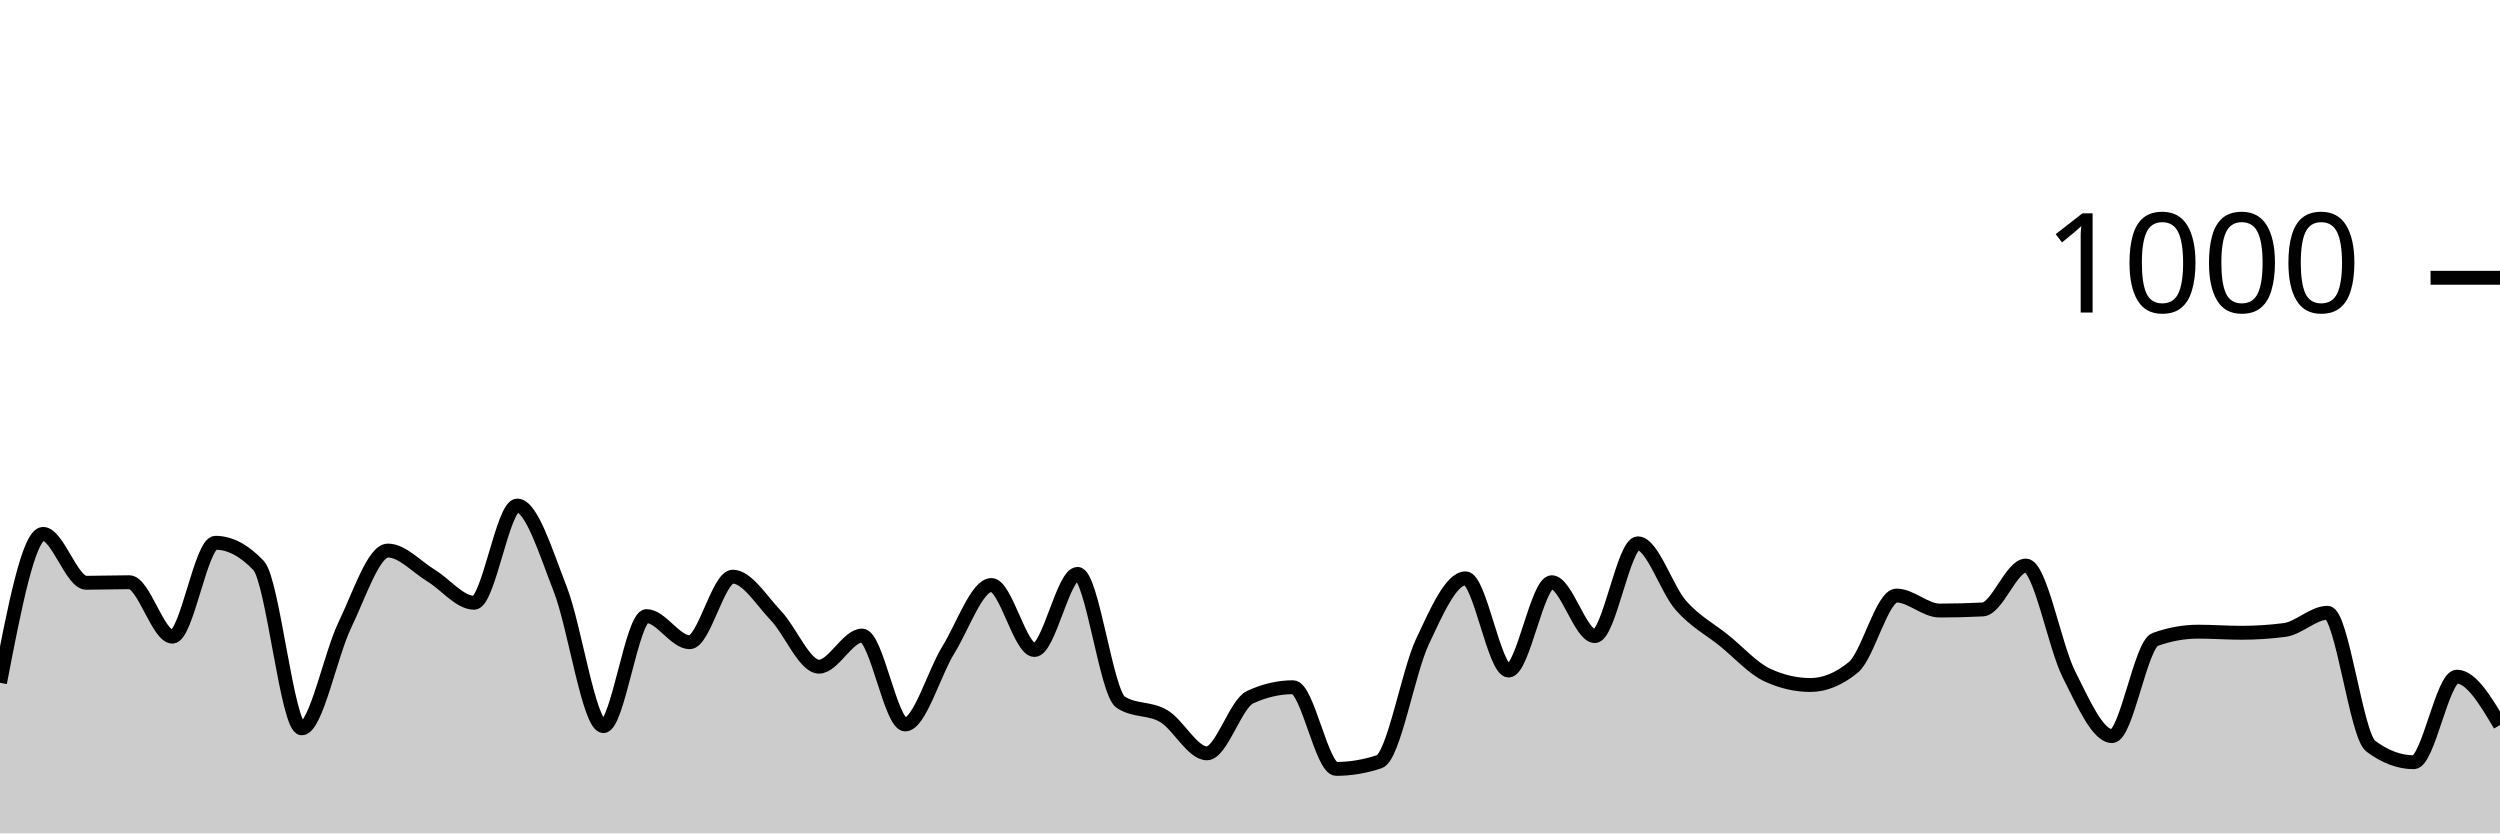
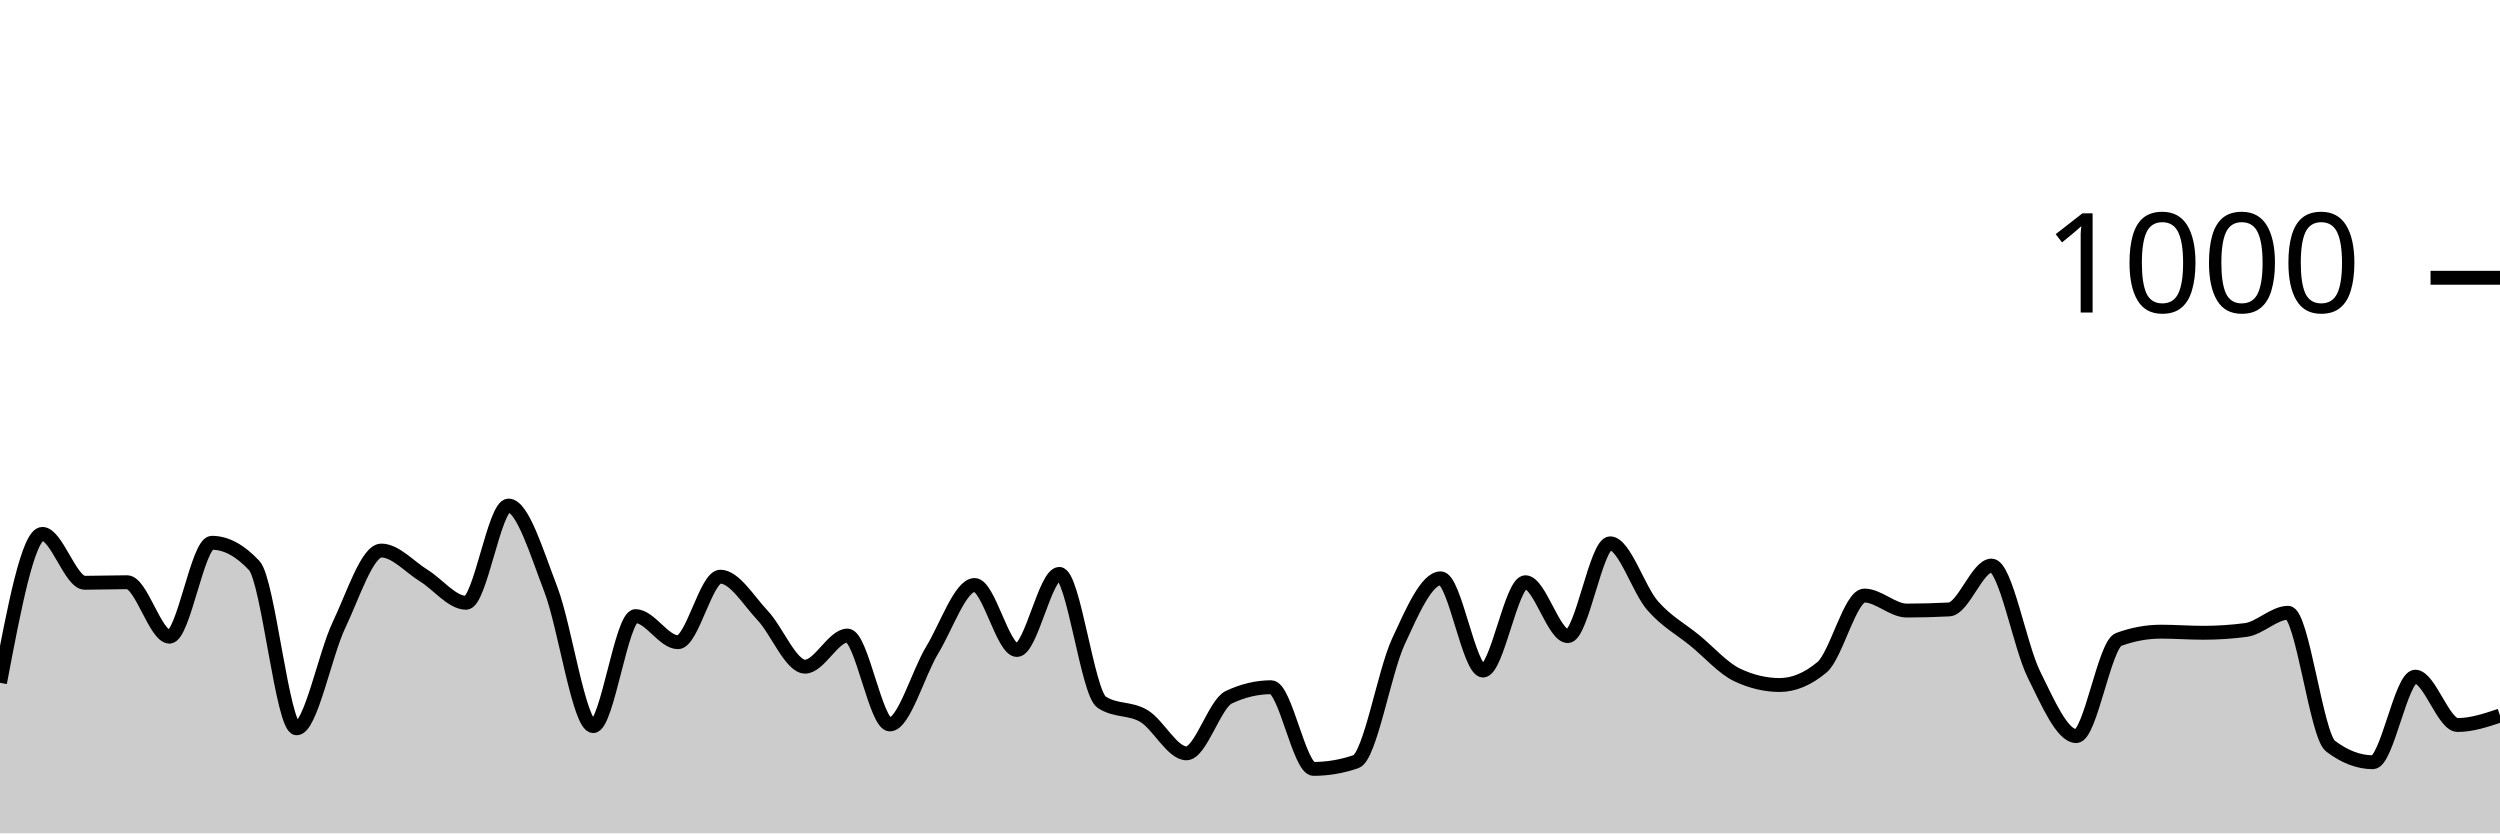
<svg xmlns="http://www.w3.org/2000/svg" viewBox="0 0 180 60">
  <g transform="translate(0,20)">
-     <path class="area" fill="rgba(0, 0, 0, 0.2)" d="M0,29.16C1.034,23.8,2.069,18.44,3.103,18.44C4.138,18.44,5.172,21.96,6.207,21.96C7.241,21.96,8.276,21.92,9.31,21.92C10.345,21.92,11.379,25.84,12.414,25.84C13.448,25.84,14.483,19.08,15.517,19.08C16.552,19.08,17.586,19.627,18.621,20.72C19.655,21.813,20.69,32.44,21.724,32.44C22.759,32.44,23.793,27.133,24.828,25C25.862,22.867,26.897,19.64,27.931,19.64C28.966,19.64,30,20.813,31.034,21.44C32.069,22.067,33.103,23.4,34.138,23.4C35.172,23.4,36.207,16.4,37.241,16.4C38.276,16.4,39.31,19.793,40.345,22.44C41.379,25.087,42.414,32.28,43.448,32.28C44.483,32.28,45.517,24.36,46.552,24.36C47.586,24.36,48.621,26.24,49.655,26.24C50.69,26.24,51.724,21.52,52.759,21.52C53.793,21.52,54.828,23.24,55.862,24.32C56.897,25.4,57.931,28,58.966,28C60,28,61.034,25.76,62.069,25.76C63.103,25.76,64.138,32.16,65.172,32.16C66.207,32.16,67.241,28.473,68.276,26.8C69.31,25.127,70.345,22.12,71.379,22.12C72.414,22.12,73.448,26.8,74.483,26.8C75.517,26.8,76.552,21.32,77.586,21.32C78.621,21.32,79.655,29.893,80.69,30.56C81.724,31.227,82.759,30.947,83.793,31.56C84.828,32.173,85.862,34.24,86.897,34.24C87.931,34.24,88.966,30.68,90,30.2C91.034,29.72,92.069,29.48,93.103,29.48C94.138,29.48,95.172,35.36,96.207,35.36C97.241,35.36,98.276,35.187,99.31,34.84C100.345,34.493,101.379,28.4,102.414,26.2C103.448,24,104.483,21.64,105.517,21.64C106.552,21.64,107.586,28.28,108.621,28.28C109.655,28.28,110.69,21.92,111.724,21.92C112.759,21.92,113.793,25.8,114.828,25.8C115.862,25.8,116.897,19.12,117.931,19.12C118.966,19.12,120,22.433,121.034,23.6C122.069,24.767,123.103,25.287,124.138,26.12C125.172,26.953,126.207,28.12,127.241,28.6C128.276,29.08,129.31,29.32,130.345,29.32C131.379,29.32,132.414,28.893,133.448,28.04C134.483,27.187,135.517,22.88,136.552,22.88C137.586,22.88,138.621,23.96,139.655,23.96C140.69,23.96,141.724,23.933,142.759,23.88C143.793,23.827,144.828,20.72,145.862,20.72C146.897,20.72,147.931,26.513,148.966,28.56C150,30.607,151.034,33,152.069,33C153.103,33,154.138,26.413,155.172,26.04C156.207,25.667,157.241,25.48,158.276,25.48C159.31,25.48,160.345,25.56,161.379,25.56C162.414,25.56,163.448,25.493,164.483,25.36C165.517,25.227,166.552,24.12,167.586,24.12C168.621,24.12,169.655,32.947,170.69,33.72C171.724,34.493,172.759,34.88,173.793,34.88C174.828,34.88,175.862,28.72,176.897,28.72C177.931,28.72,178.966,30.46,180,32.2L180,40C178.966,40,177.931,40,176.897,40C175.862,40,174.828,40,173.793,40C172.759,40,171.724,40,170.69,40C169.655,40,168.621,40,167.586,40C166.552,40,165.517,40,164.483,40C163.448,40,162.414,40,161.379,40C160.345,40,159.31,40,158.276,40C157.241,40,156.207,40,155.172,40C154.138,40,153.103,40,152.069,40C151.034,40,150,40,148.966,40C147.931,40,146.897,40,145.862,40C144.828,40,143.793,40,142.759,40C141.724,40,140.69,40,139.655,40C138.621,40,137.586,40,136.552,40C135.517,40,134.483,40,133.448,40C132.414,40,131.379,40,130.345,40C129.31,40,128.276,40,127.241,40C126.207,40,125.172,40,124.138,40C123.103,40,122.069,40,121.034,40C120,40,118.966,40,117.931,40C116.897,40,115.862,40,114.828,40C113.793,40,112.759,40,111.724,40C110.69,40,109.655,40,108.621,40C107.586,40,106.552,40,105.517,40C104.483,40,103.448,40,102.414,40C101.379,40,100.345,40,99.31,40C98.276,40,97.241,40,96.207,40C95.172,40,94.138,40,93.103,40C92.069,40,91.034,40,90,40C88.966,40,87.931,40,86.897,40C85.862,40,84.828,40,83.793,40C82.759,40,81.724,40,80.69,40C79.655,40,78.621,40,77.586,40C76.552,40,75.517,40,74.483,40C73.448,40,72.414,40,71.379,40C70.345,40,69.31,40,68.276,40C67.241,40,66.207,40,65.172,40C64.138,40,63.103,40,62.069,40C61.034,40,60,40,58.966,40C57.931,40,56.897,40,55.862,40C54.828,40,53.793,40,52.759,40C51.724,40,50.69,40,49.655,40C48.621,40,47.586,40,46.552,40C45.517,40,44.483,40,43.448,40C42.414,40,41.379,40,40.345,40C39.31,40,38.276,40,37.241,40C36.207,40,35.172,40,34.138,40C33.103,40,32.069,40,31.034,40C30,40,28.966,40,27.931,40C26.897,40,25.862,40,24.828,40C23.793,40,22.759,40,21.724,40C20.69,40,19.655,40,18.621,40C17.586,40,16.552,40,15.517,40C14.483,40,13.448,40,12.414,40C11.379,40,10.345,40,9.31,40C8.276,40,7.241,40,6.207,40C5.172,40,4.138,40,3.103,40C2.069,40,1.034,40,0,40Z" />
-     <path class="line" stroke="black" fill="none" d="M0,29.16C1.034,23.8,2.069,18.44,3.103,18.44C4.138,18.44,5.172,21.96,6.207,21.96C7.241,21.96,8.276,21.92,9.31,21.92C10.345,21.92,11.379,25.84,12.414,25.84C13.448,25.84,14.483,19.08,15.517,19.08C16.552,19.08,17.586,19.627,18.621,20.72C19.655,21.813,20.69,32.44,21.724,32.44C22.759,32.44,23.793,27.133,24.828,25C25.862,22.867,26.897,19.64,27.931,19.64C28.966,19.64,30,20.813,31.034,21.44C32.069,22.067,33.103,23.4,34.138,23.4C35.172,23.4,36.207,16.4,37.241,16.4C38.276,16.4,39.31,19.793,40.345,22.44C41.379,25.087,42.414,32.28,43.448,32.28C44.483,32.28,45.517,24.36,46.552,24.36C47.586,24.36,48.621,26.24,49.655,26.24C50.69,26.24,51.724,21.52,52.759,21.52C53.793,21.52,54.828,23.24,55.862,24.32C56.897,25.4,57.931,28,58.966,28C60,28,61.034,25.76,62.069,25.76C63.103,25.76,64.138,32.16,65.172,32.16C66.207,32.16,67.241,28.473,68.276,26.8C69.31,25.127,70.345,22.12,71.379,22.12C72.414,22.12,73.448,26.8,74.483,26.8C75.517,26.8,76.552,21.32,77.586,21.32C78.621,21.32,79.655,29.893,80.69,30.56C81.724,31.227,82.759,30.947,83.793,31.56C84.828,32.173,85.862,34.24,86.897,34.24C87.931,34.24,88.966,30.68,90,30.2C91.034,29.72,92.069,29.48,93.103,29.48C94.138,29.48,95.172,35.36,96.207,35.36C97.241,35.36,98.276,35.187,99.31,34.84C100.345,34.493,101.379,28.4,102.414,26.2C103.448,24,104.483,21.64,105.517,21.64C106.552,21.64,107.586,28.28,108.621,28.28C109.655,28.28,110.69,21.92,111.724,21.92C112.759,21.92,113.793,25.8,114.828,25.8C115.862,25.8,116.897,19.12,117.931,19.12C118.966,19.12,120,22.433,121.034,23.6C122.069,24.767,123.103,25.287,124.138,26.12C125.172,26.953,126.207,28.12,127.241,28.6C128.276,29.08,129.31,29.32,130.345,29.32C131.379,29.32,132.414,28.893,133.448,28.04C134.483,27.187,135.517,22.88,136.552,22.88C137.586,22.88,138.621,23.96,139.655,23.96C140.69,23.96,141.724,23.933,142.759,23.88C143.793,23.827,144.828,20.72,145.862,20.72C146.897,20.72,147.931,26.513,148.966,28.56C150,30.607,151.034,33,152.069,33C153.103,33,154.138,26.413,155.172,26.04C156.207,25.667,157.241,25.48,158.276,25.48C159.31,25.48,160.345,25.56,161.379,25.56C162.414,25.56,163.448,25.493,164.483,25.36C165.517,25.227,166.552,24.12,167.586,24.12C168.621,24.12,169.655,32.947,170.69,33.72C171.724,34.493,172.759,34.88,173.793,34.88C174.828,34.88,175.862,28.72,176.897,28.72C177.931,28.72,178.966,30.46,180,32.2" />
+     <path class="area" fill="rgba(0, 0, 0, 0.2)" d="M0,29.16C1.017,23.8,2.034,18.44,3.051,18.44C4.068,18.44,5.085,21.96,6.102,21.96C7.119,21.96,8.136,21.92,9.153,21.92C10.169,21.92,11.186,25.84,12.203,25.84C13.22,25.84,14.237,19.08,15.254,19.08C16.271,19.08,17.288,19.627,18.305,20.72C19.322,21.813,20.339,32.44,21.356,32.44C22.373,32.44,23.39,27.133,24.407,25C25.424,22.867,26.441,19.64,27.458,19.64C28.475,19.64,29.492,20.813,30.508,21.44C31.525,22.067,32.542,23.4,33.559,23.4C34.576,23.4,35.593,16.4,36.61,16.4C37.627,16.4,38.644,19.793,39.661,22.44C40.678,25.087,41.695,32.28,42.712,32.28C43.729,32.28,44.746,24.36,45.763,24.36C46.78,24.36,47.797,26.24,48.814,26.24C49.831,26.24,50.847,21.52,51.864,21.52C52.881,21.52,53.898,23.24,54.915,24.32C55.932,25.4,56.949,28,57.966,28C58.983,28,60,25.76,61.017,25.76C62.034,25.76,63.051,32.16,64.068,32.16C65.085,32.16,66.102,28.473,67.119,26.8C68.136,25.127,69.153,22.12,70.169,22.12C71.186,22.12,72.203,26.8,73.22,26.8C74.237,26.8,75.254,21.32,76.271,21.32C77.288,21.32,78.305,29.893,79.322,30.56C80.339,31.227,81.356,30.947,82.373,31.56C83.39,32.173,84.407,34.24,85.424,34.24C86.441,34.24,87.458,30.68,88.475,30.2C89.492,29.72,90.508,29.48,91.525,29.48C92.542,29.48,93.559,35.36,94.576,35.36C95.593,35.36,96.61,35.187,97.627,34.84C98.644,34.493,99.661,28.4,100.678,26.2C101.695,24,102.712,21.64,103.729,21.64C104.746,21.64,105.763,28.28,106.78,28.28C107.797,28.28,108.814,21.92,109.831,21.92C110.847,21.92,111.864,25.8,112.881,25.8C113.898,25.8,114.915,19.12,115.932,19.12C116.949,19.12,117.966,22.433,118.983,23.6C120,24.767,121.017,25.287,122.034,26.12C123.051,26.953,124.068,28.12,125.085,28.6C126.102,29.08,127.119,29.32,128.136,29.32C129.153,29.32,130.169,28.893,131.186,28.04C132.203,27.187,133.22,22.88,134.237,22.88C135.254,22.88,136.271,23.96,137.288,23.96C138.305,23.96,139.322,23.933,140.339,23.88C141.356,23.827,142.373,20.72,143.39,20.72C144.407,20.72,145.424,26.513,146.441,28.56C147.458,30.607,148.475,33,149.492,33C150.508,33,151.525,26.413,152.542,26.04C153.559,25.667,154.576,25.48,155.593,25.48C156.61,25.48,157.627,25.56,158.644,25.56C159.661,25.56,160.678,25.493,161.695,25.36C162.712,25.227,163.729,24.12,164.746,24.12C165.763,24.12,166.78,32.947,167.797,33.72C168.814,34.493,169.831,34.88,170.847,34.88C171.864,34.88,172.881,28.72,173.898,28.72C174.915,28.72,175.932,32.2,176.949,32.2C177.966,32.2,178.983,31.86,180,31.52L180,40C178.983,40,177.966,40,176.949,40C175.932,40,174.915,40,173.898,40C172.881,40,171.864,40,170.847,40C169.831,40,168.814,40,167.797,40C166.78,40,165.763,40,164.746,40C163.729,40,162.712,40,161.695,40C160.678,40,159.661,40,158.644,40C157.627,40,156.61,40,155.593,40C154.576,40,153.559,40,152.542,40C151.525,40,150.508,40,149.492,40C148.475,40,147.458,40,146.441,40C145.424,40,144.407,40,143.39,40C142.373,40,141.356,40,140.339,40C139.322,40,138.305,40,137.288,40C136.271,40,135.254,40,134.237,40C133.22,40,132.203,40,131.186,40C130.169,40,129.153,40,128.136,40C127.119,40,126.102,40,125.085,40C124.068,40,123.051,40,122.034,40C121.017,40,120,40,118.983,40C117.966,40,116.949,40,115.932,40C114.915,40,113.898,40,112.881,40C111.864,40,110.847,40,109.831,40C108.814,40,107.797,40,106.78,40C105.763,40,104.746,40,103.729,40C102.712,40,101.695,40,100.678,40C99.661,40,98.644,40,97.627,40C96.61,40,95.593,40,94.576,40C93.559,40,92.542,40,91.525,40C90.508,40,89.492,40,88.475,40C87.458,40,86.441,40,85.424,40C84.407,40,83.39,40,82.373,40C81.356,40,80.339,40,79.322,40C78.305,40,77.288,40,76.271,40C75.254,40,74.237,40,73.22,40C72.203,40,71.186,40,70.169,40C69.153,40,68.136,40,67.119,40C66.102,40,65.085,40,64.068,40C63.051,40,62.034,40,61.017,40C60,40,58.983,40,57.966,40C56.949,40,55.932,40,54.915,40C53.898,40,52.881,40,51.864,40C50.847,40,49.831,40,48.814,40C47.797,40,46.78,40,45.763,40C44.746,40,43.729,40,42.712,40C41.695,40,40.678,40,39.661,40C38.644,40,37.627,40,36.61,40C35.593,40,34.576,40,33.559,40C32.542,40,31.525,40,30.508,40C29.492,40,28.475,40,27.458,40C26.441,40,25.424,40,24.407,40C23.39,40,22.373,40,21.356,40C20.339,40,19.322,40,18.305,40C17.288,40,16.271,40,15.254,40C14.237,40,13.22,40,12.203,40C11.186,40,10.169,40,9.153,40C8.136,40,7.119,40,6.102,40C5.085,40,4.068,40,3.051,40C2.034,40,1.017,40,0,40Z" />
+     <path class="line" stroke="black" fill="none" d="M0,29.16C1.017,23.8,2.034,18.44,3.051,18.44C4.068,18.44,5.085,21.96,6.102,21.96C7.119,21.96,8.136,21.92,9.153,21.92C10.169,21.92,11.186,25.84,12.203,25.84C13.22,25.84,14.237,19.08,15.254,19.08C16.271,19.08,17.288,19.627,18.305,20.72C19.322,21.813,20.339,32.44,21.356,32.44C22.373,32.44,23.39,27.133,24.407,25C25.424,22.867,26.441,19.64,27.458,19.64C28.475,19.64,29.492,20.813,30.508,21.44C31.525,22.067,32.542,23.4,33.559,23.4C34.576,23.4,35.593,16.4,36.61,16.4C37.627,16.4,38.644,19.793,39.661,22.44C40.678,25.087,41.695,32.28,42.712,32.28C43.729,32.28,44.746,24.36,45.763,24.36C46.78,24.36,47.797,26.24,48.814,26.24C49.831,26.24,50.847,21.52,51.864,21.52C52.881,21.52,53.898,23.24,54.915,24.32C55.932,25.4,56.949,28,57.966,28C58.983,28,60,25.76,61.017,25.76C62.034,25.76,63.051,32.16,64.068,32.16C65.085,32.16,66.102,28.473,67.119,26.8C68.136,25.127,69.153,22.12,70.169,22.12C71.186,22.12,72.203,26.8,73.22,26.8C74.237,26.8,75.254,21.32,76.271,21.32C77.288,21.32,78.305,29.893,79.322,30.56C80.339,31.227,81.356,30.947,82.373,31.56C83.39,32.173,84.407,34.24,85.424,34.24C86.441,34.24,87.458,30.68,88.475,30.2C89.492,29.72,90.508,29.48,91.525,29.48C92.542,29.48,93.559,35.36,94.576,35.36C95.593,35.36,96.61,35.187,97.627,34.84C98.644,34.493,99.661,28.4,100.678,26.2C101.695,24,102.712,21.64,103.729,21.64C104.746,21.64,105.763,28.28,106.78,28.28C107.797,28.28,108.814,21.92,109.831,21.92C110.847,21.92,111.864,25.8,112.881,25.8C113.898,25.8,114.915,19.12,115.932,19.12C116.949,19.12,117.966,22.433,118.983,23.6C120,24.767,121.017,25.287,122.034,26.12C123.051,26.953,124.068,28.12,125.085,28.6C126.102,29.08,127.119,29.32,128.136,29.32C129.153,29.32,130.169,28.893,131.186,28.04C132.203,27.187,133.22,22.88,134.237,22.88C135.254,22.88,136.271,23.96,137.288,23.96C138.305,23.96,139.322,23.933,140.339,23.88C141.356,23.827,142.373,20.72,143.39,20.72C144.407,20.72,145.424,26.513,146.441,28.56C147.458,30.607,148.475,33,149.492,33C150.508,33,151.525,26.413,152.542,26.04C153.559,25.667,154.576,25.48,155.593,25.48C156.61,25.48,157.627,25.56,158.644,25.56C159.661,25.56,160.678,25.493,161.695,25.36C162.712,25.227,163.729,24.12,164.746,24.12C165.763,24.12,166.78,32.947,167.797,33.72C168.814,34.493,169.831,34.88,170.847,34.88C171.864,34.88,172.881,28.72,173.898,28.72C174.915,28.72,175.932,32.2,176.949,32.2C177.966,32.2,178.983,31.86,180,31.52" />
    <path class="axis-ceiling" stroke-width="1" stroke="black" fill="none" d="M175,0L180,0" />
    <text class="axis-ceiling-label" font-family="sans-serif" text-anchor="end" font-size="10px" x="170" y="2.5">1000</text>
  </g>
</svg>
